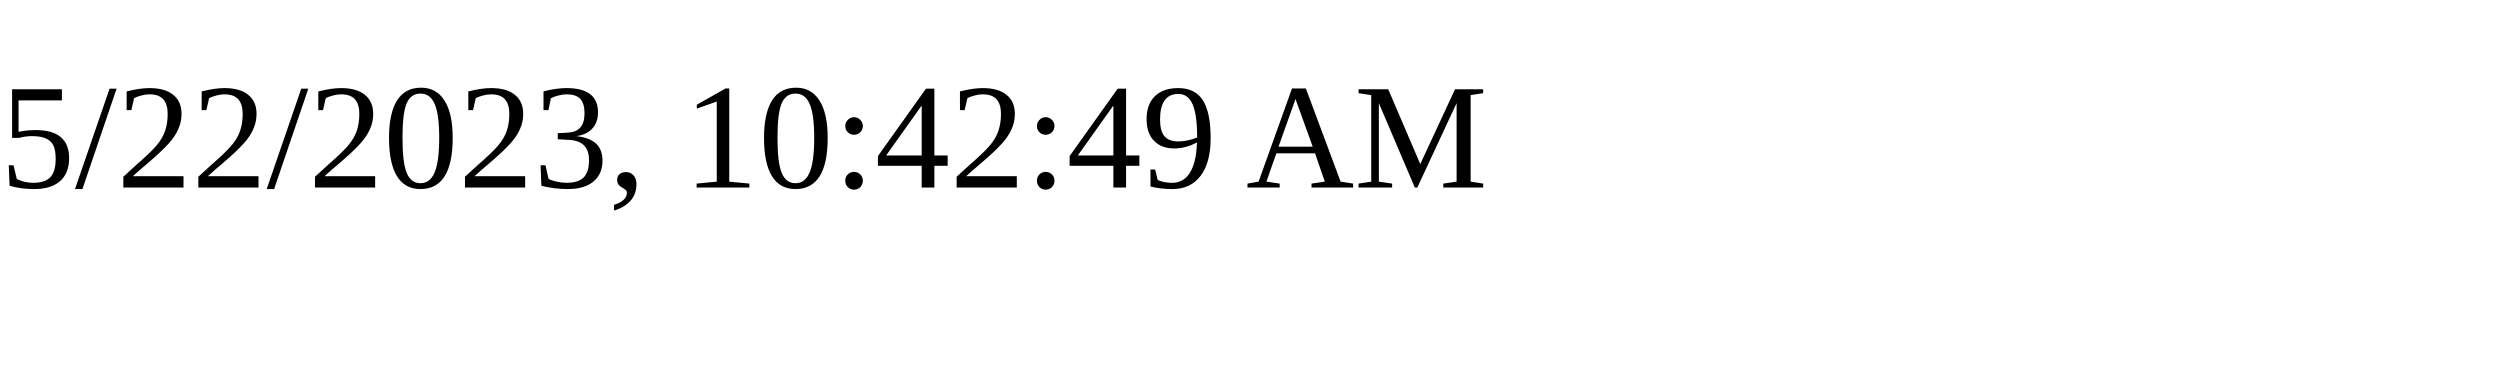
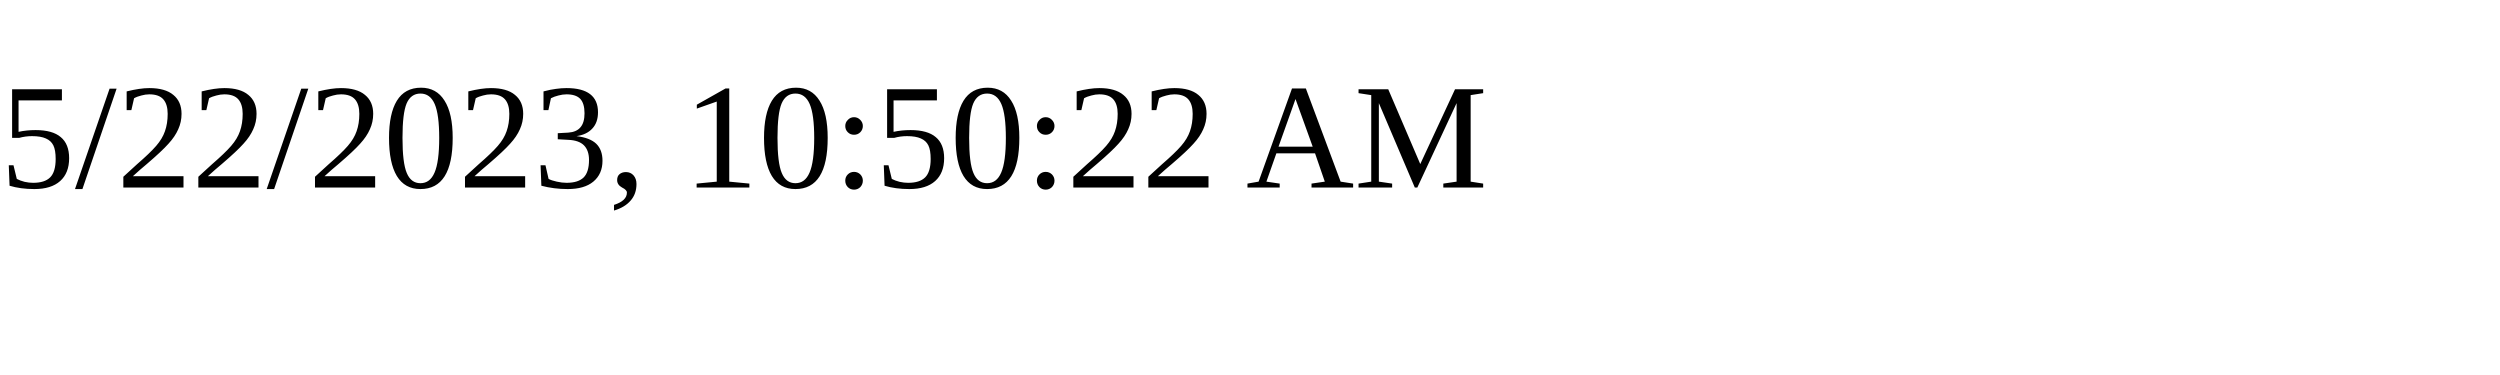
<svg xmlns="http://www.w3.org/2000/svg" height="30" width="200">
-   <text x="0" y="15">5/22/2023, 10:42:49 AM</text>
+   <text x="0" y="15">5/22/2023, 10:50:22 AM</text>
</svg>
